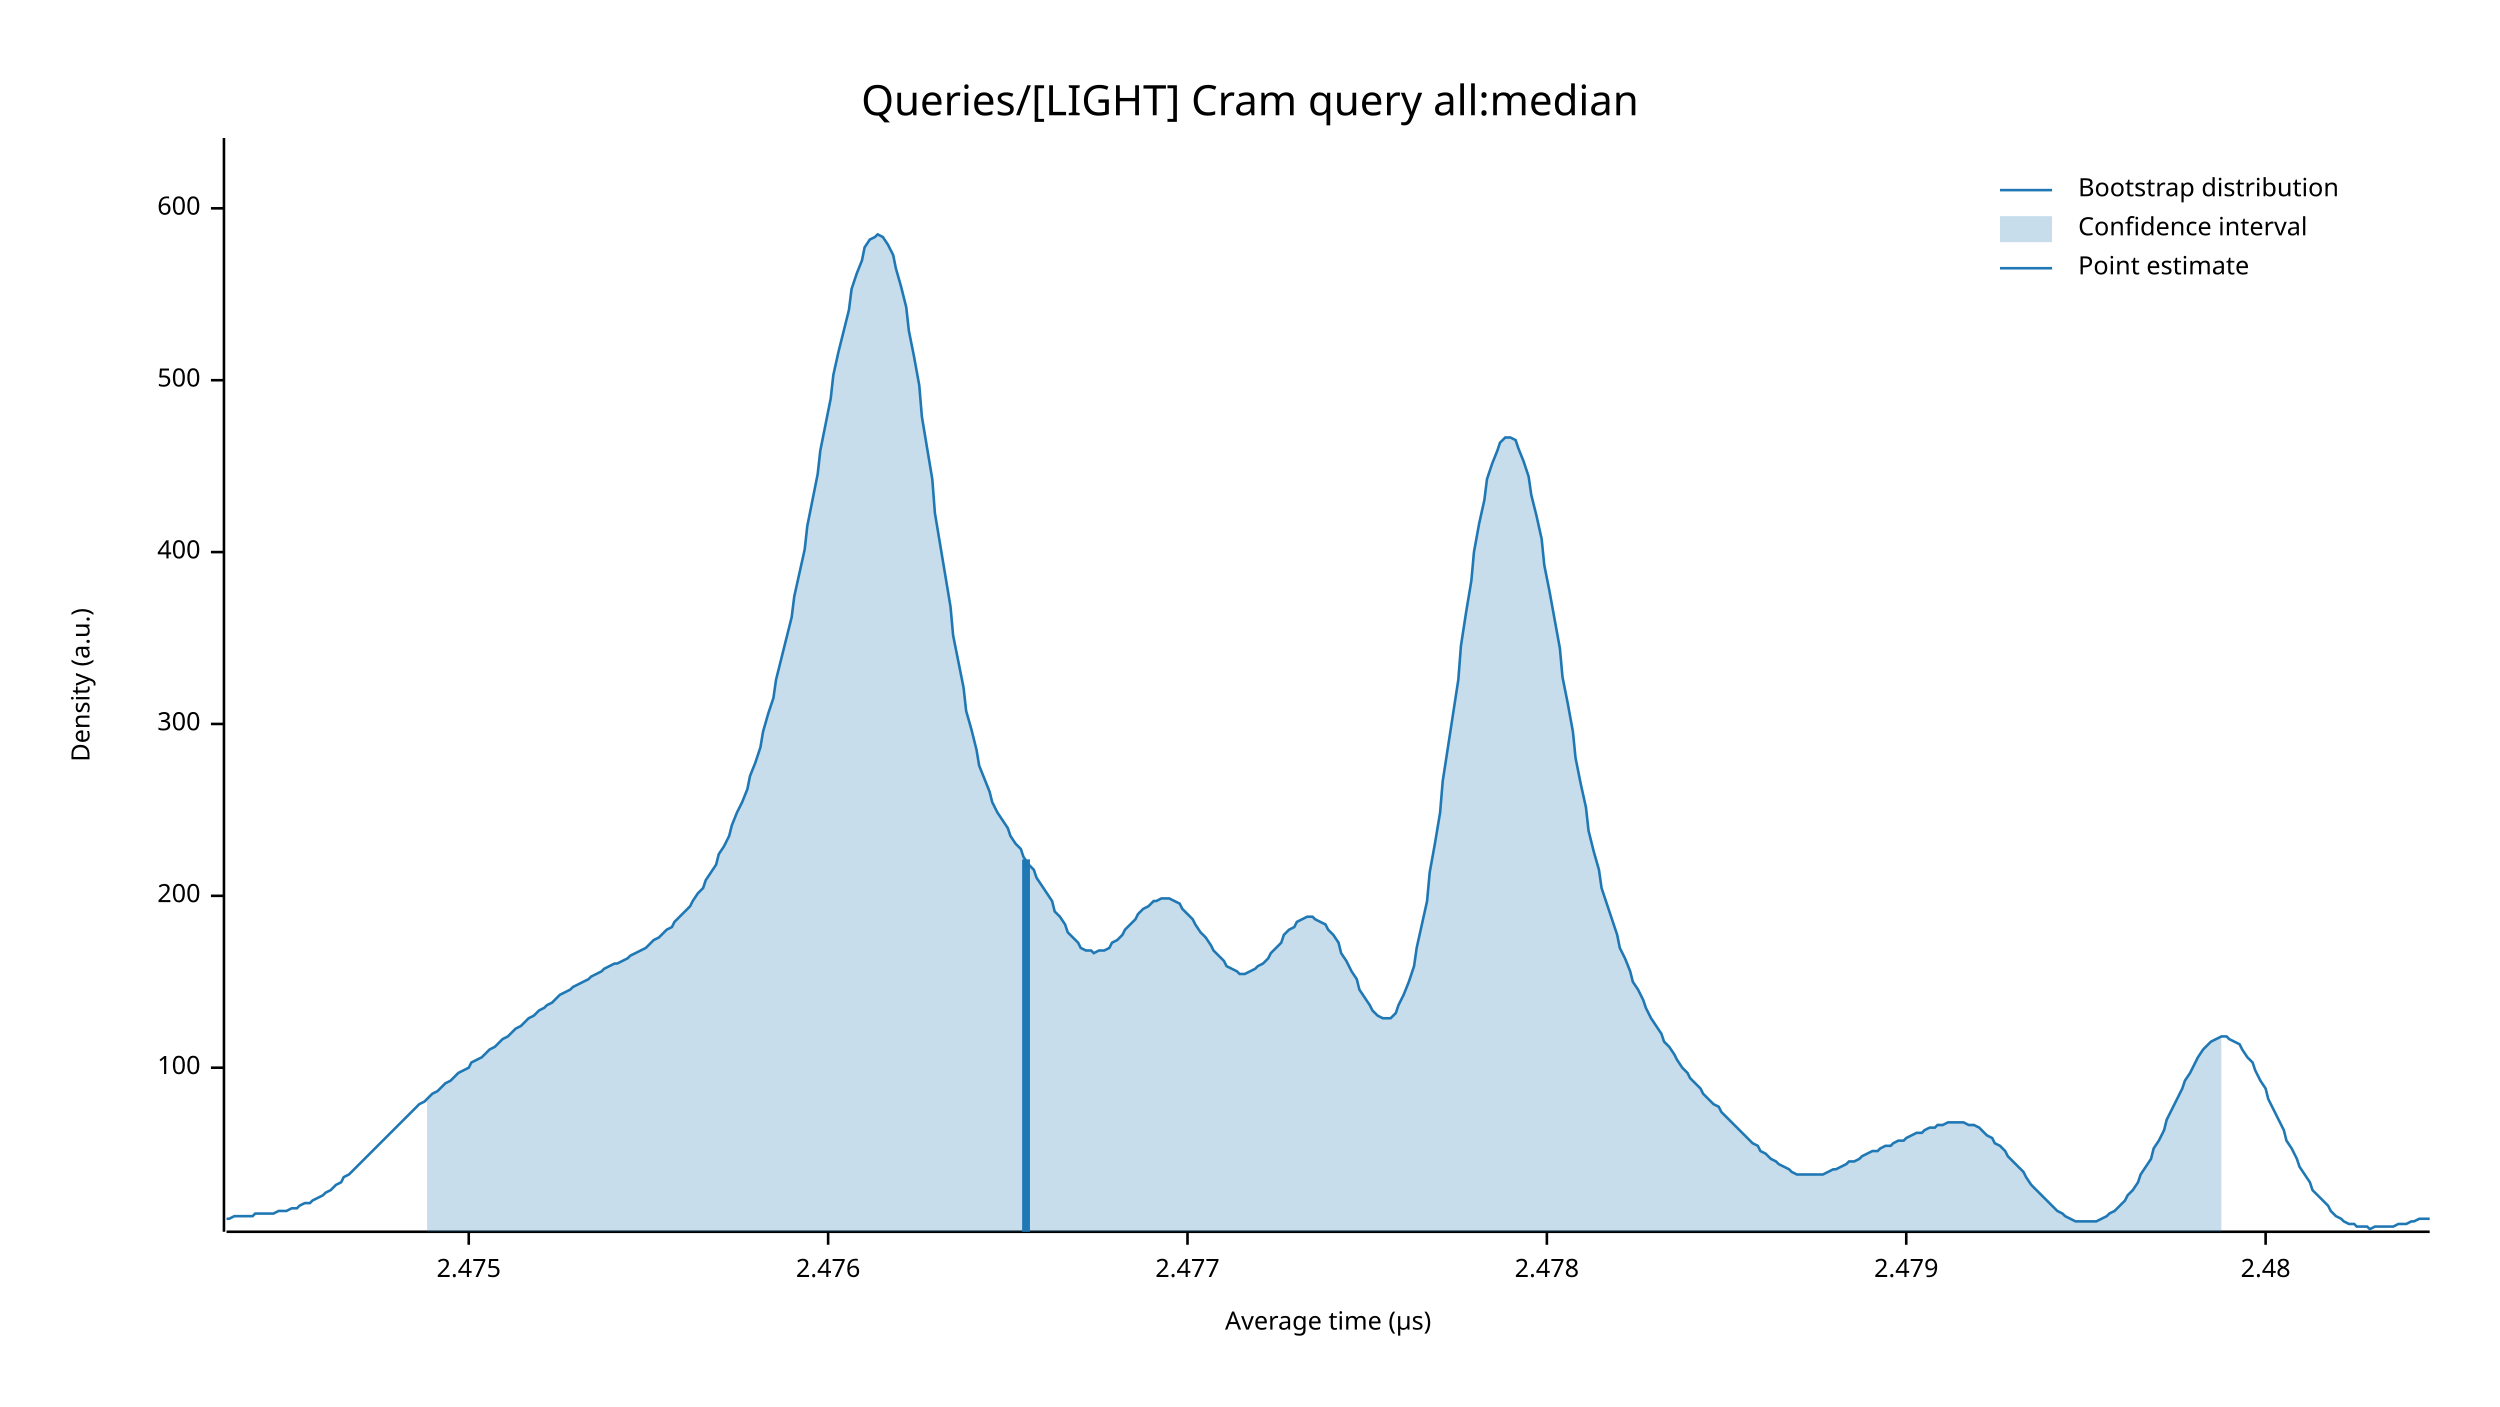
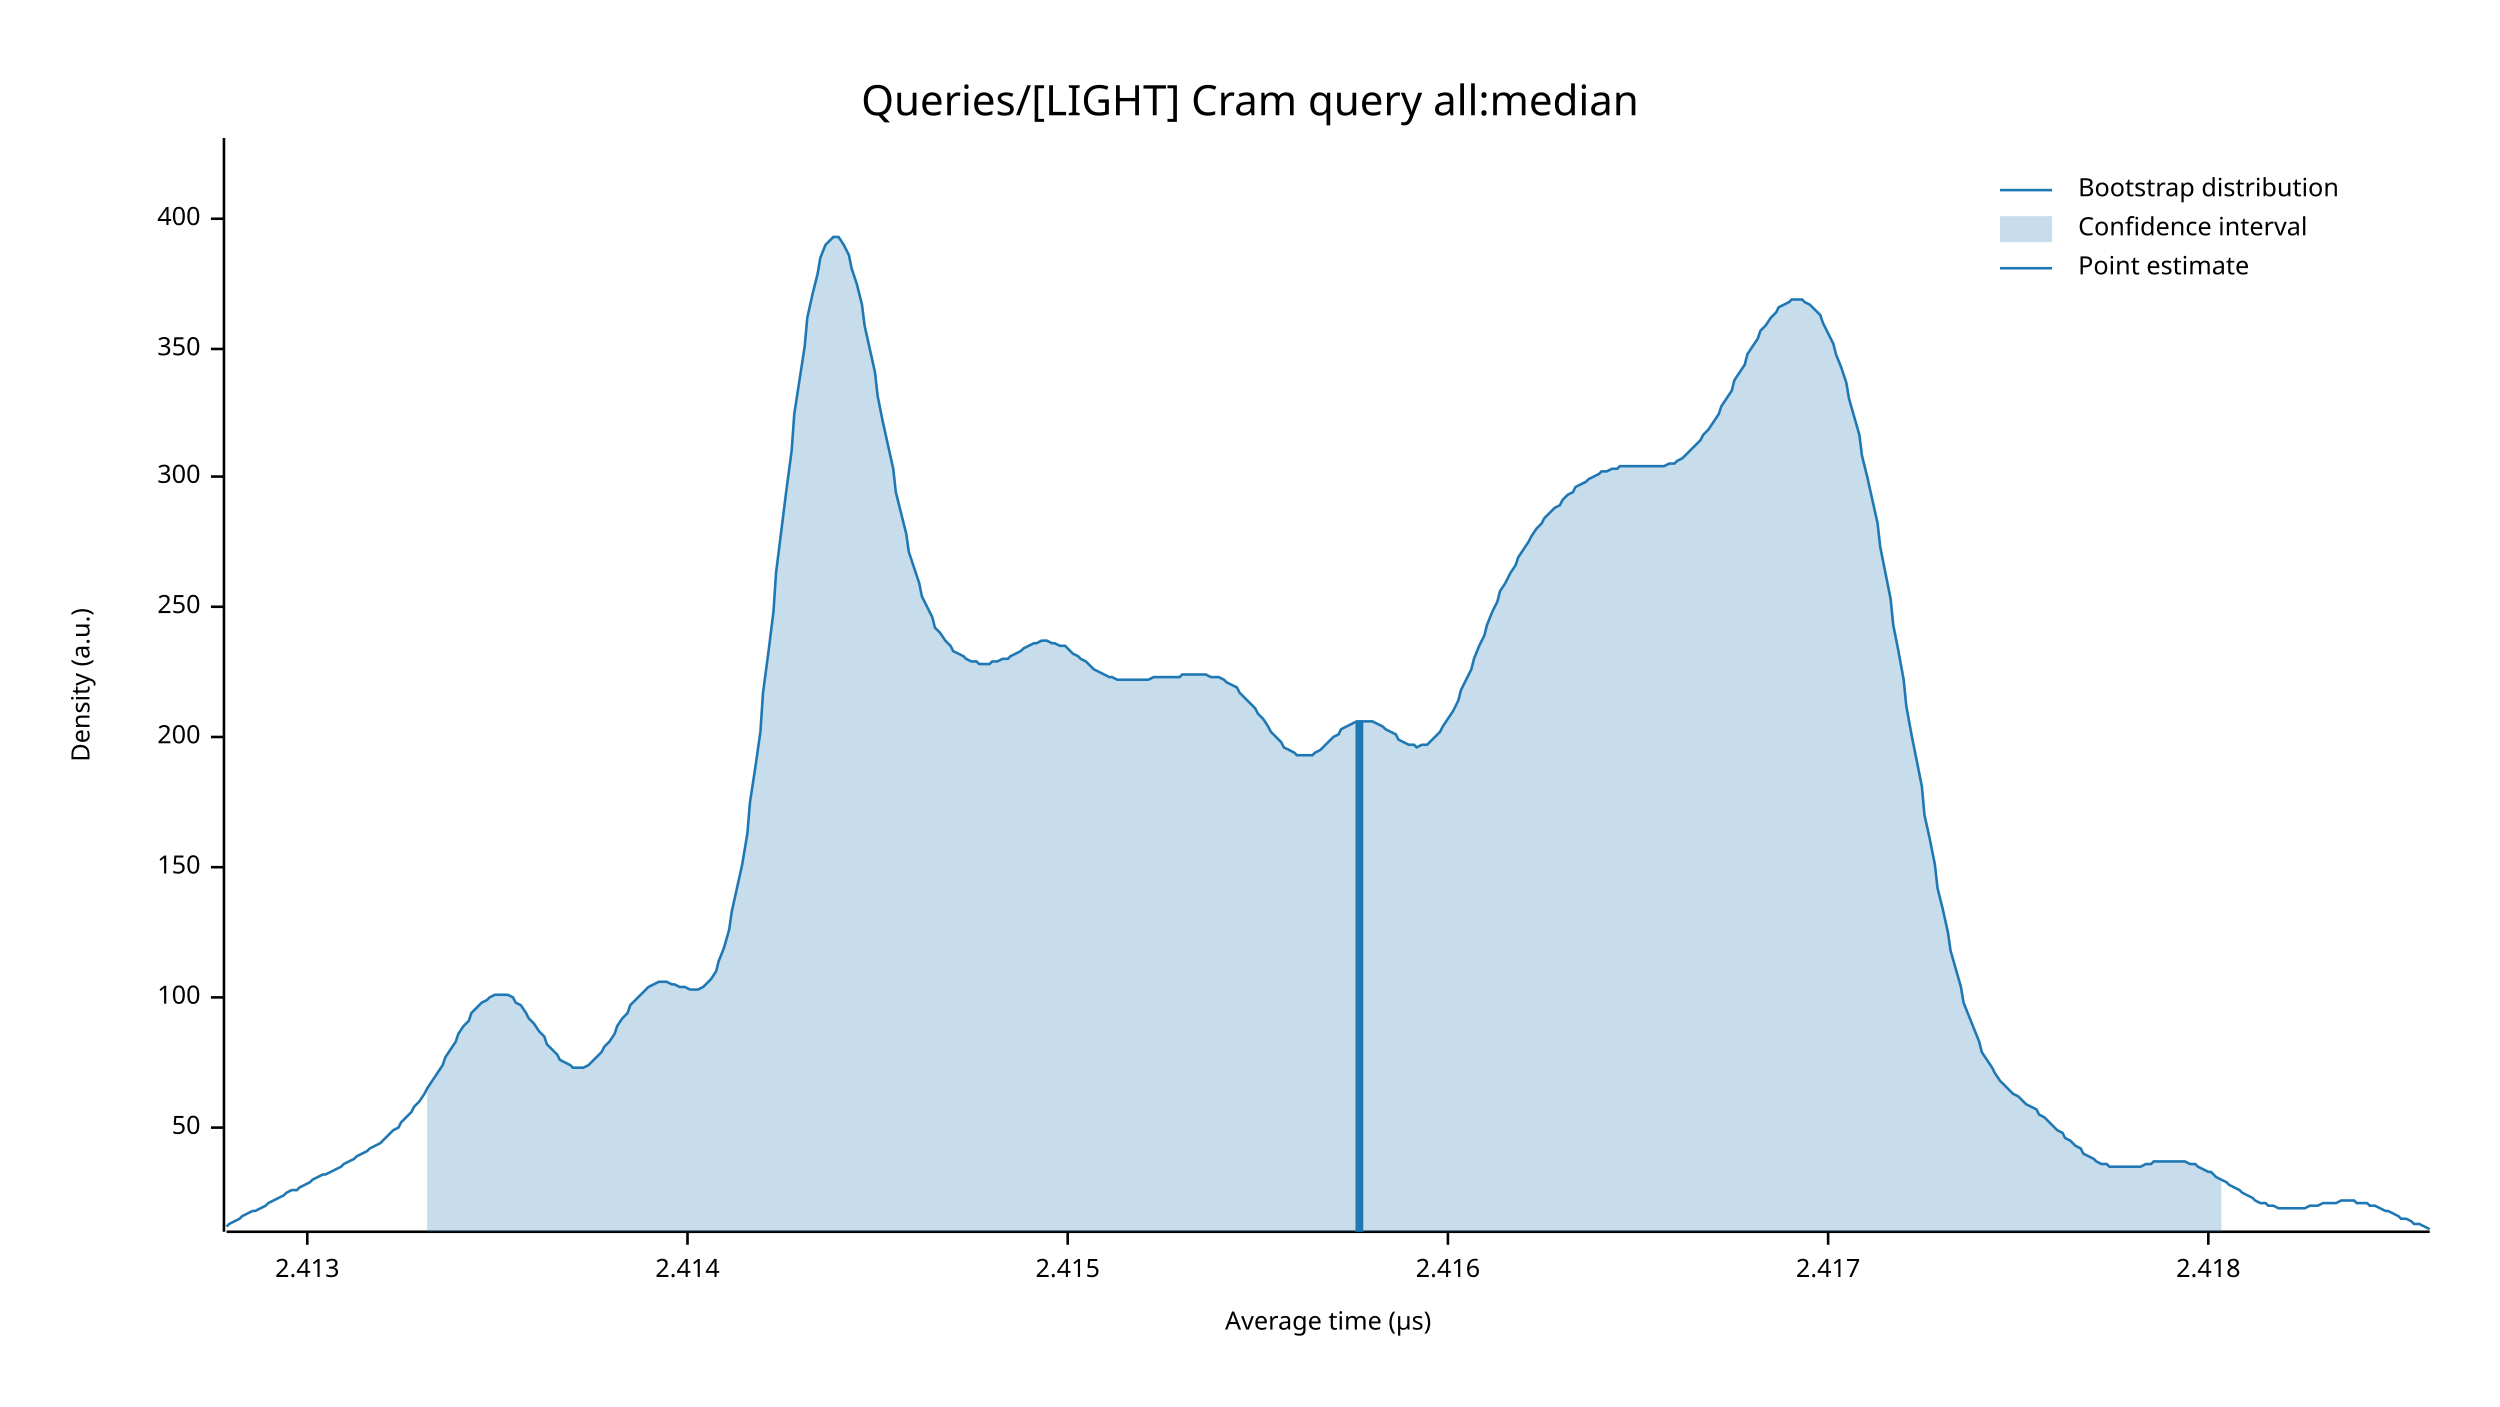
<svg xmlns="http://www.w3.org/2000/svg" width="960" height="540" viewBox="0 0 960 540">
  <text x="480" y="32" dy="0.76em" text-anchor="middle" font-family="sans-serif" font-size="16.129" opacity="1" fill="#000000">
Queries/[LIGHT] Cram query all:median
</text>
  <text x="27" y="263" dy="0.76em" text-anchor="middle" font-family="sans-serif" font-size="9.677" opacity="1" fill="#000000" transform="rotate(270, 27, 263)">
Density (a.u.)
</text>
  <text x="510" y="513" dy="-0.5ex" text-anchor="middle" font-family="sans-serif" font-size="9.677" opacity="1" fill="#000000">
Average time (µs)
</text>
  <polyline fill="none" opacity="1" stroke="#000000" stroke-width="1" points="86,53 86,473 " />
-   <text x="77" y="410" dy="0.5ex" text-anchor="end" font-family="sans-serif" font-size="9.677" opacity="1" fill="#000000">
+   <text x="77" y="433" dy="0.5ex" text-anchor="end" font-family="sans-serif" font-size="9.677" opacity="1" fill="#000000">
+ 50
+ </text>
+   <polyline fill="none" opacity="1" stroke="#000000" stroke-width="1" points="81,433 86,433 " />
+   <text x="77" y="383" dy="0.5ex" text-anchor="end" font-family="sans-serif" font-size="9.677" opacity="1" fill="#000000">
100
</text>
-   <polyline fill="none" opacity="1" stroke="#000000" stroke-width="1" points="81,410 86,410 " />
-   <text x="77" y="344" dy="0.5ex" text-anchor="end" font-family="sans-serif" font-size="9.677" opacity="1" fill="#000000">
+   <polyline fill="none" opacity="1" stroke="#000000" stroke-width="1" points="81,383 86,383 " />
+   <text x="77" y="333" dy="0.5ex" text-anchor="end" font-family="sans-serif" font-size="9.677" opacity="1" fill="#000000">
+ 150
+ </text>
+   <polyline fill="none" opacity="1" stroke="#000000" stroke-width="1" points="81,333 86,333 " />
+   <text x="77" y="283" dy="0.5ex" text-anchor="end" font-family="sans-serif" font-size="9.677" opacity="1" fill="#000000">
200
</text>
-   <polyline fill="none" opacity="1" stroke="#000000" stroke-width="1" points="81,344 86,344 " />
-   <text x="77" y="278" dy="0.5ex" text-anchor="end" font-family="sans-serif" font-size="9.677" opacity="1" fill="#000000">
+   <polyline fill="none" opacity="1" stroke="#000000" stroke-width="1" points="81,283 86,283 " />
+   <text x="77" y="233" dy="0.5ex" text-anchor="end" font-family="sans-serif" font-size="9.677" opacity="1" fill="#000000">
+ 250
+ </text>
+   <polyline fill="none" opacity="1" stroke="#000000" stroke-width="1" points="81,233 86,233 " />
+   <text x="77" y="183" dy="0.5ex" text-anchor="end" font-family="sans-serif" font-size="9.677" opacity="1" fill="#000000">
300
</text>
-   <polyline fill="none" opacity="1" stroke="#000000" stroke-width="1" points="81,278 86,278 " />
-   <text x="77" y="212" dy="0.5ex" text-anchor="end" font-family="sans-serif" font-size="9.677" opacity="1" fill="#000000">
+   <polyline fill="none" opacity="1" stroke="#000000" stroke-width="1" points="81,183 86,183 " />
+   <text x="77" y="134" dy="0.5ex" text-anchor="end" font-family="sans-serif" font-size="9.677" opacity="1" fill="#000000">
+ 350
+ </text>
+   <polyline fill="none" opacity="1" stroke="#000000" stroke-width="1" points="81,134 86,134 " />
+   <text x="77" y="84" dy="0.5ex" text-anchor="end" font-family="sans-serif" font-size="9.677" opacity="1" fill="#000000">
400
</text>
-   <polyline fill="none" opacity="1" stroke="#000000" stroke-width="1" points="81,212 86,212 " />
-   <text x="77" y="146" dy="0.5ex" text-anchor="end" font-family="sans-serif" font-size="9.677" opacity="1" fill="#000000">
- 500
+   <polyline fill="none" opacity="1" stroke="#000000" stroke-width="1" points="81,84 86,84 " />
+   <polyline fill="none" opacity="1" stroke="#000000" stroke-width="1" points="87,473 933,473 " />
+   <text x="118" y="483" dy="0.76em" text-anchor="middle" font-family="sans-serif" font-size="9.677" opacity="1" fill="#000000">
+ 2.413
</text>
-   <polyline fill="none" opacity="1" stroke="#000000" stroke-width="1" points="81,146 86,146 " />
-   <text x="77" y="80" dy="0.5ex" text-anchor="end" font-family="sans-serif" font-size="9.677" opacity="1" fill="#000000">
- 600
+   <polyline fill="none" opacity="1" stroke="#000000" stroke-width="1" points="118,473 118,478 " />
+   <text x="264" y="483" dy="0.76em" text-anchor="middle" font-family="sans-serif" font-size="9.677" opacity="1" fill="#000000">
+ 2.414
</text>
-   <polyline fill="none" opacity="1" stroke="#000000" stroke-width="1" points="81,80 86,80 " />
-   <polyline fill="none" opacity="1" stroke="#000000" stroke-width="1" points="87,473 933,473 " />
-   <text x="180" y="483" dy="0.76em" text-anchor="middle" font-family="sans-serif" font-size="9.677" opacity="1" fill="#000000">
- 2.475
+   <polyline fill="none" opacity="1" stroke="#000000" stroke-width="1" points="264,473 264,478 " />
+   <text x="410" y="483" dy="0.76em" text-anchor="middle" font-family="sans-serif" font-size="9.677" opacity="1" fill="#000000">
+ 2.415
</text>
-   <polyline fill="none" opacity="1" stroke="#000000" stroke-width="1" points="180,473 180,478 " />
-   <text x="318" y="483" dy="0.76em" text-anchor="middle" font-family="sans-serif" font-size="9.677" opacity="1" fill="#000000">
- 2.476
+   <polyline fill="none" opacity="1" stroke="#000000" stroke-width="1" points="410,473 410,478 " />
+   <text x="556" y="483" dy="0.76em" text-anchor="middle" font-family="sans-serif" font-size="9.677" opacity="1" fill="#000000">
+ 2.416
</text>
-   <polyline fill="none" opacity="1" stroke="#000000" stroke-width="1" points="318,473 318,478 " />
-   <text x="456" y="483" dy="0.76em" text-anchor="middle" font-family="sans-serif" font-size="9.677" opacity="1" fill="#000000">
- 2.477
+   <polyline fill="none" opacity="1" stroke="#000000" stroke-width="1" points="556,473 556,478 " />
+   <text x="702" y="483" dy="0.76em" text-anchor="middle" font-family="sans-serif" font-size="9.677" opacity="1" fill="#000000">
+ 2.417
</text>
-   <polyline fill="none" opacity="1" stroke="#000000" stroke-width="1" points="456,473 456,478 " />
-   <text x="594" y="483" dy="0.76em" text-anchor="middle" font-family="sans-serif" font-size="9.677" opacity="1" fill="#000000">
- 2.478
+   <polyline fill="none" opacity="1" stroke="#000000" stroke-width="1" points="702,473 702,478 " />
+   <text x="848" y="483" dy="0.76em" text-anchor="middle" font-family="sans-serif" font-size="9.677" opacity="1" fill="#000000">
+ 2.418
</text>
-   <polyline fill="none" opacity="1" stroke="#000000" stroke-width="1" points="594,473 594,478 " />
-   <text x="732" y="483" dy="0.76em" text-anchor="middle" font-family="sans-serif" font-size="9.677" opacity="1" fill="#000000">
- 2.479
- </text>
-   <polyline fill="none" opacity="1" stroke="#000000" stroke-width="1" points="732,473 732,478 " />
-   <text x="870" y="483" dy="0.76em" text-anchor="middle" font-family="sans-serif" font-size="9.677" opacity="1" fill="#000000">
- 2.48
- </text>
-   <polyline fill="none" opacity="1" stroke="#000000" stroke-width="1" points="870,473 870,478 " />
-   <polyline fill="none" opacity="1" stroke="#1F78B4" stroke-width="1" points="87,468 88,468 90,467 92,467 93,467 95,467 97,467 98,466 100,466 102,466 103,466 105,466 107,465 109,465 110,465 112,464 114,464 115,463 117,462 119,462 120,461 122,460 124,459 125,458 127,457 129,455 131,454 132,452 134,451 136,449 137,448 139,446 141,444 142,443 144,441 146,439 148,437 149,436 151,434 153,432 154,431 156,429 158,427 159,426 161,424 163,423 164,422 166,420 168,419 170,417 171,416 173,415 175,413 176,412 178,411 180,410 181,408 183,407 185,406 187,404 188,403 190,402 192,400 193,399 195,398 197,396 198,395 200,394 202,392 203,391 205,390 207,388 209,387 210,386 212,385 214,383 215,382 217,381 219,380 220,379 222,378 224,377 226,376 227,375 229,374 231,373 232,372 234,371 236,370 237,370 239,369 241,368 242,367 244,366 246,365 248,364 249,363 251,361 253,360 254,359 256,357 258,356 259,354 261,352 263,350 265,348 266,346 268,343 270,341 271,338 273,335 275,332 276,328 278,325 280,321 281,317 283,312 285,308 287,303 288,298 290,293 292,287 293,281 295,274 297,268 298,261 300,253 302,245 304,237 305,229 307,220 309,211 310,202 312,192 314,182 315,173 317,163 319,153 320,144 322,135 324,127 326,119 327,111 329,105 331,100 332,95 334,92 336,91 337,90 339,91 341,94 343,98 344,103 346,110 348,118 349,127 351,137 353,148 354,160 356,172 358,184 359,197 361,209 363,221 365,233 366,244 368,254 370,264 371,273 373,280 375,288 376,294 378,299 380,304 381,308 383,312 385,315 387,318 388,321 390,324 392,326 393,329 395,332 397,334 398,337 400,340 402,343 404,346 405,350 407,352 409,355 410,358 412,360 414,362 415,364 417,365 419,365 420,366 422,365 424,365 426,364 427,362 429,361 431,359 432,357 434,355 436,353 437,351 439,349 441,348 443,346 444,346 446,345 448,345 449,345 451,346 453,347 454,349 456,351 458,353 459,355 461,358 463,360 465,363 466,365 468,367 470,369 471,371 473,372 475,373 476,374 478,374 480,373 482,372 483,371 485,370 487,368 488,366 490,364 492,362 493,359 495,357 497,356 498,354 500,353 502,352 504,352 505,353 507,354 509,355 510,357 512,359 514,362 515,366 517,369 519,373 521,376 522,380 524,383 526,386 527,388 529,390 531,391 532,391 534,391 536,389 537,386 539,382 541,377 543,371 544,364 546,355 548,346 549,335 551,324 553,312 554,300 556,287 558,274 560,261 561,248 563,235 565,223 566,212 568,201 570,192 571,184 573,178 575,173 576,170 578,168 580,168 582,169 583,172 585,177 587,183 588,190 590,198 592,207 593,217 595,227 597,238 599,249 600,260 602,270 604,281 605,291 607,301 609,310 610,319 612,327 614,334 615,341 617,347 619,353 621,359 622,364 624,368 626,373 627,377 629,380 631,384 632,387 634,391 636,394 638,397 639,400 641,402 643,405 644,407 646,410 648,412 649,414 651,416 653,418 654,420 656,422 658,424 660,425 661,427 663,429 665,431 666,432 668,434 670,436 671,437 673,439 675,440 676,442 678,443 680,445 682,446 683,447 685,448 687,449 688,450 690,451 692,451 693,451 695,451 697,451 699,451 700,451 702,450 704,449 705,449 707,448 709,447 710,446 712,446 714,445 715,444 717,443 719,442 721,442 722,441 724,440 726,440 727,439 729,438 731,438 732,437 734,436 736,435 738,435 739,434 741,433 743,433 744,432 746,432 748,431 749,431 751,431 753,431 754,431 756,432 758,432 760,433 761,434 763,436 765,437 766,439 768,440 770,442 771,444 773,446 775,448 777,450 778,452 780,455 782,457 783,458 785,460 787,462 788,463 790,465 792,466 793,467 795,468 797,469 799,469 800,469 802,469 804,469 805,469 807,468 809,467 810,466 812,465 814,463 816,461 817,459 819,457 821,454 822,451 824,448 826,445 827,441 829,438 831,434 832,430 834,426 836,422 838,418 839,415 841,412 843,408 844,406 846,403 848,401 849,400 851,399 853,398 855,398 856,399 858,400 860,401 861,403 863,406 865,408 866,411 868,415 870,418 871,422 873,426 875,430 877,434 878,438 880,441 882,445 883,448 885,451 887,454 888,457 890,459 892,461 894,463 895,465 897,467 899,468 900,469 902,470 904,470 905,471 907,471 909,471 910,472 912,471 914,471 916,471 917,471 919,471 921,470 922,470 924,470 926,469 927,469 929,468 931,468 933,468 " />
-   <polygon opacity="0.25" fill="#1F78B4" points="164,422 166,420 168,419 170,417 171,416 173,415 175,413 176,412 178,411 180,410 181,408 183,407 185,406 187,404 188,403 190,402 192,400 193,399 195,398 197,396 198,395 200,394 202,392 203,391 205,390 207,388 209,387 210,386 212,385 214,383 215,382 217,381 219,380 220,379 222,378 224,377 226,376 227,375 229,374 231,373 232,372 234,371 236,370 237,370 239,369 241,368 242,367 244,366 246,365 248,364 249,363 251,361 253,360 254,359 256,357 258,356 259,354 261,352 263,350 265,348 266,346 268,343 270,341 271,338 273,335 275,332 276,328 278,325 280,321 281,317 283,312 285,308 287,303 288,298 290,293 292,287 293,281 295,274 297,268 298,261 300,253 302,245 304,237 305,229 307,220 309,211 310,202 312,192 314,182 315,173 317,163 319,153 320,144 322,135 324,127 326,119 327,111 329,105 331,100 332,95 334,92 336,91 337,90 339,91 341,94 343,98 344,103 346,110 348,118 349,127 351,137 353,148 354,160 356,172 358,184 359,197 361,209 363,221 365,233 366,244 368,254 370,264 371,273 373,280 375,288 376,294 378,299 380,304 381,308 383,312 385,315 387,318 388,321 390,324 392,326 393,329 395,332 397,334 398,337 400,340 402,343 404,346 405,350 407,352 409,355 410,358 412,360 414,362 415,364 417,365 419,365 420,366 422,365 424,365 426,364 427,362 429,361 431,359 432,357 434,355 436,353 437,351 439,349 441,348 443,346 444,346 446,345 448,345 449,345 451,346 453,347 454,349 456,351 458,353 459,355 461,358 463,360 465,363 466,365 468,367 470,369 471,371 473,372 475,373 476,374 478,374 480,373 482,372 483,371 485,370 487,368 488,366 490,364 492,362 493,359 495,357 497,356 498,354 500,353 502,352 504,352 505,353 507,354 509,355 510,357 512,359 514,362 515,366 517,369 519,373 521,376 522,380 524,383 526,386 527,388 529,390 531,391 532,391 534,391 536,389 537,386 539,382 541,377 543,371 544,364 546,355 548,346 549,335 551,324 553,312 554,300 556,287 558,274 560,261 561,248 563,235 565,223 566,212 568,201 570,192 571,184 573,178 575,173 576,170 578,168 580,168 582,169 583,172 585,177 587,183 588,190 590,198 592,207 593,217 595,227 597,238 599,249 600,260 602,270 604,281 605,291 607,301 609,310 610,319 612,327 614,334 615,341 617,347 619,353 621,359 622,364 624,368 626,373 627,377 629,380 631,384 632,387 634,391 636,394 638,397 639,400 641,402 643,405 644,407 646,410 648,412 649,414 651,416 653,418 654,420 656,422 658,424 660,425 661,427 663,429 665,431 666,432 668,434 670,436 671,437 673,439 675,440 676,442 678,443 680,445 682,446 683,447 685,448 687,449 688,450 690,451 692,451 693,451 695,451 697,451 699,451 700,451 702,450 704,449 705,449 707,448 709,447 710,446 712,446 714,445 715,444 717,443 719,442 721,442 722,441 724,440 726,440 727,439 729,438 731,438 732,437 734,436 736,435 738,435 739,434 741,433 743,433 744,432 746,432 748,431 749,431 751,431 753,431 754,431 756,432 758,432 760,433 761,434 763,436 765,437 766,439 768,440 770,442 771,444 773,446 775,448 777,450 778,452 780,455 782,457 783,458 785,460 787,462 788,463 790,465 792,466 793,467 795,468 797,469 799,469 800,469 802,469 804,469 805,469 807,468 809,467 810,466 812,465 814,463 816,461 817,459 819,457 821,454 822,451 824,448 826,445 827,441 829,438 831,434 832,430 834,426 836,422 838,418 839,415 841,412 843,408 844,406 846,403 848,401 849,400 851,399 853,398 853,473 164,473 " />
-   <polyline fill="none" opacity="1" stroke="#1F78B4" stroke-width="3" points="394,473 394,330 " />
+   <polyline fill="none" opacity="1" stroke="#000000" stroke-width="1" points="848,473 848,478 " />
+   <polyline fill="none" opacity="1" stroke="#1F78B4" stroke-width="1" points="87,471 88,470 90,469 92,468 93,467 95,466 97,465 98,465 100,464 102,463 103,462 105,461 107,460 109,459 110,458 112,457 114,457 115,456 117,455 119,454 120,453 122,452 124,451 125,451 127,450 129,449 131,448 132,447 134,446 136,445 137,444 139,443 141,442 142,441 144,440 146,439 148,437 149,436 151,434 153,433 154,431 156,429 158,427 159,425 161,423 163,420 164,418 166,415 168,412 170,409 171,406 173,403 175,400 176,397 178,394 180,392 181,389 183,387 185,385 187,384 188,383 190,382 192,382 193,382 195,382 197,383 198,385 200,386 202,389 203,391 205,393 207,396 209,398 210,401 212,403 214,405 215,407 217,408 219,409 220,410 222,410 224,410 226,409 227,408 229,406 231,404 232,402 234,400 236,397 237,394 239,391 241,389 242,386 244,384 246,382 248,380 249,379 251,378 253,377 254,377 256,377 258,378 259,378 261,379 263,379 265,380 266,380 268,380 270,379 271,378 273,376 275,373 276,369 278,364 280,357 281,350 283,341 285,332 287,320 288,308 290,295 292,281 293,266 295,251 297,235 298,220 300,204 302,188 304,173 305,159 307,146 309,133 310,122 312,113 314,105 315,99 317,94 319,92 320,91 322,91 324,94 326,98 327,103 329,109 331,117 332,125 334,134 336,143 337,152 339,162 341,171 343,180 344,189 346,197 348,205 349,212 351,218 353,224 354,229 356,233 358,237 359,241 361,243 363,246 365,248 366,250 368,251 370,252 371,253 373,254 375,254 376,255 378,255 380,255 381,254 383,254 385,253 387,253 388,252 390,251 392,250 393,249 395,248 397,247 398,247 400,246 402,246 404,247 405,247 407,248 409,248 410,249 412,251 414,252 415,253 417,254 419,256 420,257 422,258 424,259 426,260 427,260 429,261 431,261 432,261 434,261 436,261 437,261 439,261 441,261 443,260 444,260 446,260 448,260 449,260 451,260 453,260 454,259 456,259 458,259 459,259 461,259 463,259 465,260 466,260 468,260 470,261 471,262 473,263 475,264 476,266 478,268 480,270 482,272 483,274 485,276 487,279 488,281 490,283 492,285 493,287 495,288 497,289 498,290 500,290 502,290 504,290 505,289 507,288 509,286 510,285 512,283 514,282 515,280 517,279 519,278 521,277 522,277 524,277 526,277 527,277 529,278 531,279 532,280 534,281 536,282 537,284 539,285 541,286 543,286 544,287 546,286 548,286 549,285 551,283 553,281 554,279 556,276 558,273 560,269 561,265 563,261 565,257 566,253 568,248 570,244 571,240 573,235 575,231 576,227 578,224 580,220 582,217 583,214 585,211 587,208 588,206 590,203 592,201 593,199 595,197 597,195 599,194 600,192 602,190 604,189 605,187 607,186 609,185 610,184 612,183 614,182 615,181 617,181 619,180 621,180 622,179 624,179 626,179 627,179 629,179 631,179 632,179 634,179 636,179 638,179 639,179 641,178 643,178 644,177 646,176 648,174 649,173 651,171 653,169 654,167 656,165 658,162 660,159 661,156 663,153 665,150 666,146 668,143 670,140 671,136 673,133 675,130 676,127 678,125 680,122 682,120 683,118 685,117 687,116 688,115 690,115 692,115 693,116 695,117 697,119 699,121 700,124 702,128 704,132 705,136 707,141 709,147 710,153 712,160 714,167 715,175 717,183 719,192 721,201 722,210 724,220 726,230 727,240 729,250 731,261 732,271 734,282 736,292 738,302 739,313 741,322 743,332 744,341 746,349 748,358 749,365 751,372 753,379 754,385 756,390 758,395 760,400 761,404 763,407 765,410 766,412 768,415 770,417 771,418 773,420 775,421 777,423 778,424 780,425 782,426 783,428 785,429 787,431 788,432 790,434 792,435 793,437 795,438 797,440 799,441 800,443 802,444 804,445 805,446 807,447 809,447 810,448 812,448 814,448 816,448 817,448 819,448 821,448 822,448 824,447 826,447 827,446 829,446 831,446 832,446 834,446 836,446 838,446 839,446 841,447 843,447 844,448 846,449 848,450 849,450 851,452 853,453 855,454 856,455 858,456 860,457 861,458 863,459 865,460 866,461 868,462 870,462 871,463 873,463 875,464 877,464 878,464 880,464 882,464 883,464 885,464 887,463 888,463 890,463 892,462 894,462 895,462 897,462 899,461 900,461 902,461 904,461 905,462 907,462 909,462 910,463 912,463 914,464 916,465 917,465 919,466 921,467 922,468 924,468 926,469 927,470 929,470 931,471 933,472 " />
+   <polygon opacity="0.25" fill="#1F78B4" points="164,418 166,415 168,412 170,409 171,406 173,403 175,400 176,397 178,394 180,392 181,389 183,387 185,385 187,384 188,383 190,382 192,382 193,382 195,382 197,383 198,385 200,386 202,389 203,391 205,393 207,396 209,398 210,401 212,403 214,405 215,407 217,408 219,409 220,410 222,410 224,410 226,409 227,408 229,406 231,404 232,402 234,400 236,397 237,394 239,391 241,389 242,386 244,384 246,382 248,380 249,379 251,378 253,377 254,377 256,377 258,378 259,378 261,379 263,379 265,380 266,380 268,380 270,379 271,378 273,376 275,373 276,369 278,364 280,357 281,350 283,341 285,332 287,320 288,308 290,295 292,281 293,266 295,251 297,235 298,220 300,204 302,188 304,173 305,159 307,146 309,133 310,122 312,113 314,105 315,99 317,94 319,92 320,91 322,91 324,94 326,98 327,103 329,109 331,117 332,125 334,134 336,143 337,152 339,162 341,171 343,180 344,189 346,197 348,205 349,212 351,218 353,224 354,229 356,233 358,237 359,241 361,243 363,246 365,248 366,250 368,251 370,252 371,253 373,254 375,254 376,255 378,255 380,255 381,254 383,254 385,253 387,253 388,252 390,251 392,250 393,249 395,248 397,247 398,247 400,246 402,246 404,247 405,247 407,248 409,248 410,249 412,251 414,252 415,253 417,254 419,256 420,257 422,258 424,259 426,260 427,260 429,261 431,261 432,261 434,261 436,261 437,261 439,261 441,261 443,260 444,260 446,260 448,260 449,260 451,260 453,260 454,259 456,259 458,259 459,259 461,259 463,259 465,260 466,260 468,260 470,261 471,262 473,263 475,264 476,266 478,268 480,270 482,272 483,274 485,276 487,279 488,281 490,283 492,285 493,287 495,288 497,289 498,290 500,290 502,290 504,290 505,289 507,288 509,286 510,285 512,283 514,282 515,280 517,279 519,278 521,277 522,277 524,277 526,277 527,277 529,278 531,279 532,280 534,281 536,282 537,284 539,285 541,286 543,286 544,287 546,286 548,286 549,285 551,283 553,281 554,279 556,276 558,273 560,269 561,265 563,261 565,257 566,253 568,248 570,244 571,240 573,235 575,231 576,227 578,224 580,220 582,217 583,214 585,211 587,208 588,206 590,203 592,201 593,199 595,197 597,195 599,194 600,192 602,190 604,189 605,187 607,186 609,185 610,184 612,183 614,182 615,181 617,181 619,180 621,180 622,179 624,179 626,179 627,179 629,179 631,179 632,179 634,179 636,179 638,179 639,179 641,178 643,178 644,177 646,176 648,174 649,173 651,171 653,169 654,167 656,165 658,162 660,159 661,156 663,153 665,150 666,146 668,143 670,140 671,136 673,133 675,130 676,127 678,125 680,122 682,120 683,118 685,117 687,116 688,115 690,115 692,115 693,116 695,117 697,119 699,121 700,124 702,128 704,132 705,136 707,141 709,147 710,153 712,160 714,167 715,175 717,183 719,192 721,201 722,210 724,220 726,230 727,240 729,250 731,261 732,271 734,282 736,292 738,302 739,313 741,322 743,332 744,341 746,349 748,358 749,365 751,372 753,379 754,385 756,390 758,395 760,400 761,404 763,407 765,410 766,412 768,415 770,417 771,418 773,420 775,421 777,423 778,424 780,425 782,426 783,428 785,429 787,431 788,432 790,434 792,435 793,437 795,438 797,440 799,441 800,443 802,444 804,445 805,446 807,447 809,447 810,448 812,448 814,448 816,448 817,448 819,448 821,448 822,448 824,447 826,447 827,446 829,446 831,446 832,446 834,446 836,446 838,446 839,446 841,447 843,447 844,448 846,449 848,450 849,450 851,452 853,453 853,473 164,473 " />
+   <polyline fill="none" opacity="1" stroke="#1F78B4" stroke-width="3" points="522,473 522,277 " />
  <text x="798" y="68" dy="0.76em" text-anchor="start" font-family="sans-serif" font-size="9.677" opacity="1" fill="#000000">
Bootstrap distribution
</text>
  <text x="798" y="83" dy="0.76em" text-anchor="start" font-family="sans-serif" font-size="9.677" opacity="1" fill="#000000">
Confidence interval
</text>
  <text x="798" y="98" dy="0.76em" text-anchor="start" font-family="sans-serif" font-size="9.677" opacity="1" fill="#000000">
Point estimate
</text>
  <polyline fill="none" opacity="1" stroke="#1F78B4" stroke-width="1" points="768,73 788,73 " />
  <rect x="768" y="83" width="20" height="10" opacity="0.25" fill="#1F78B4" stroke="none" />
  <polyline fill="none" opacity="1" stroke="#1F78B4" stroke-width="1" points="768,103 788,103 " />
</svg>
